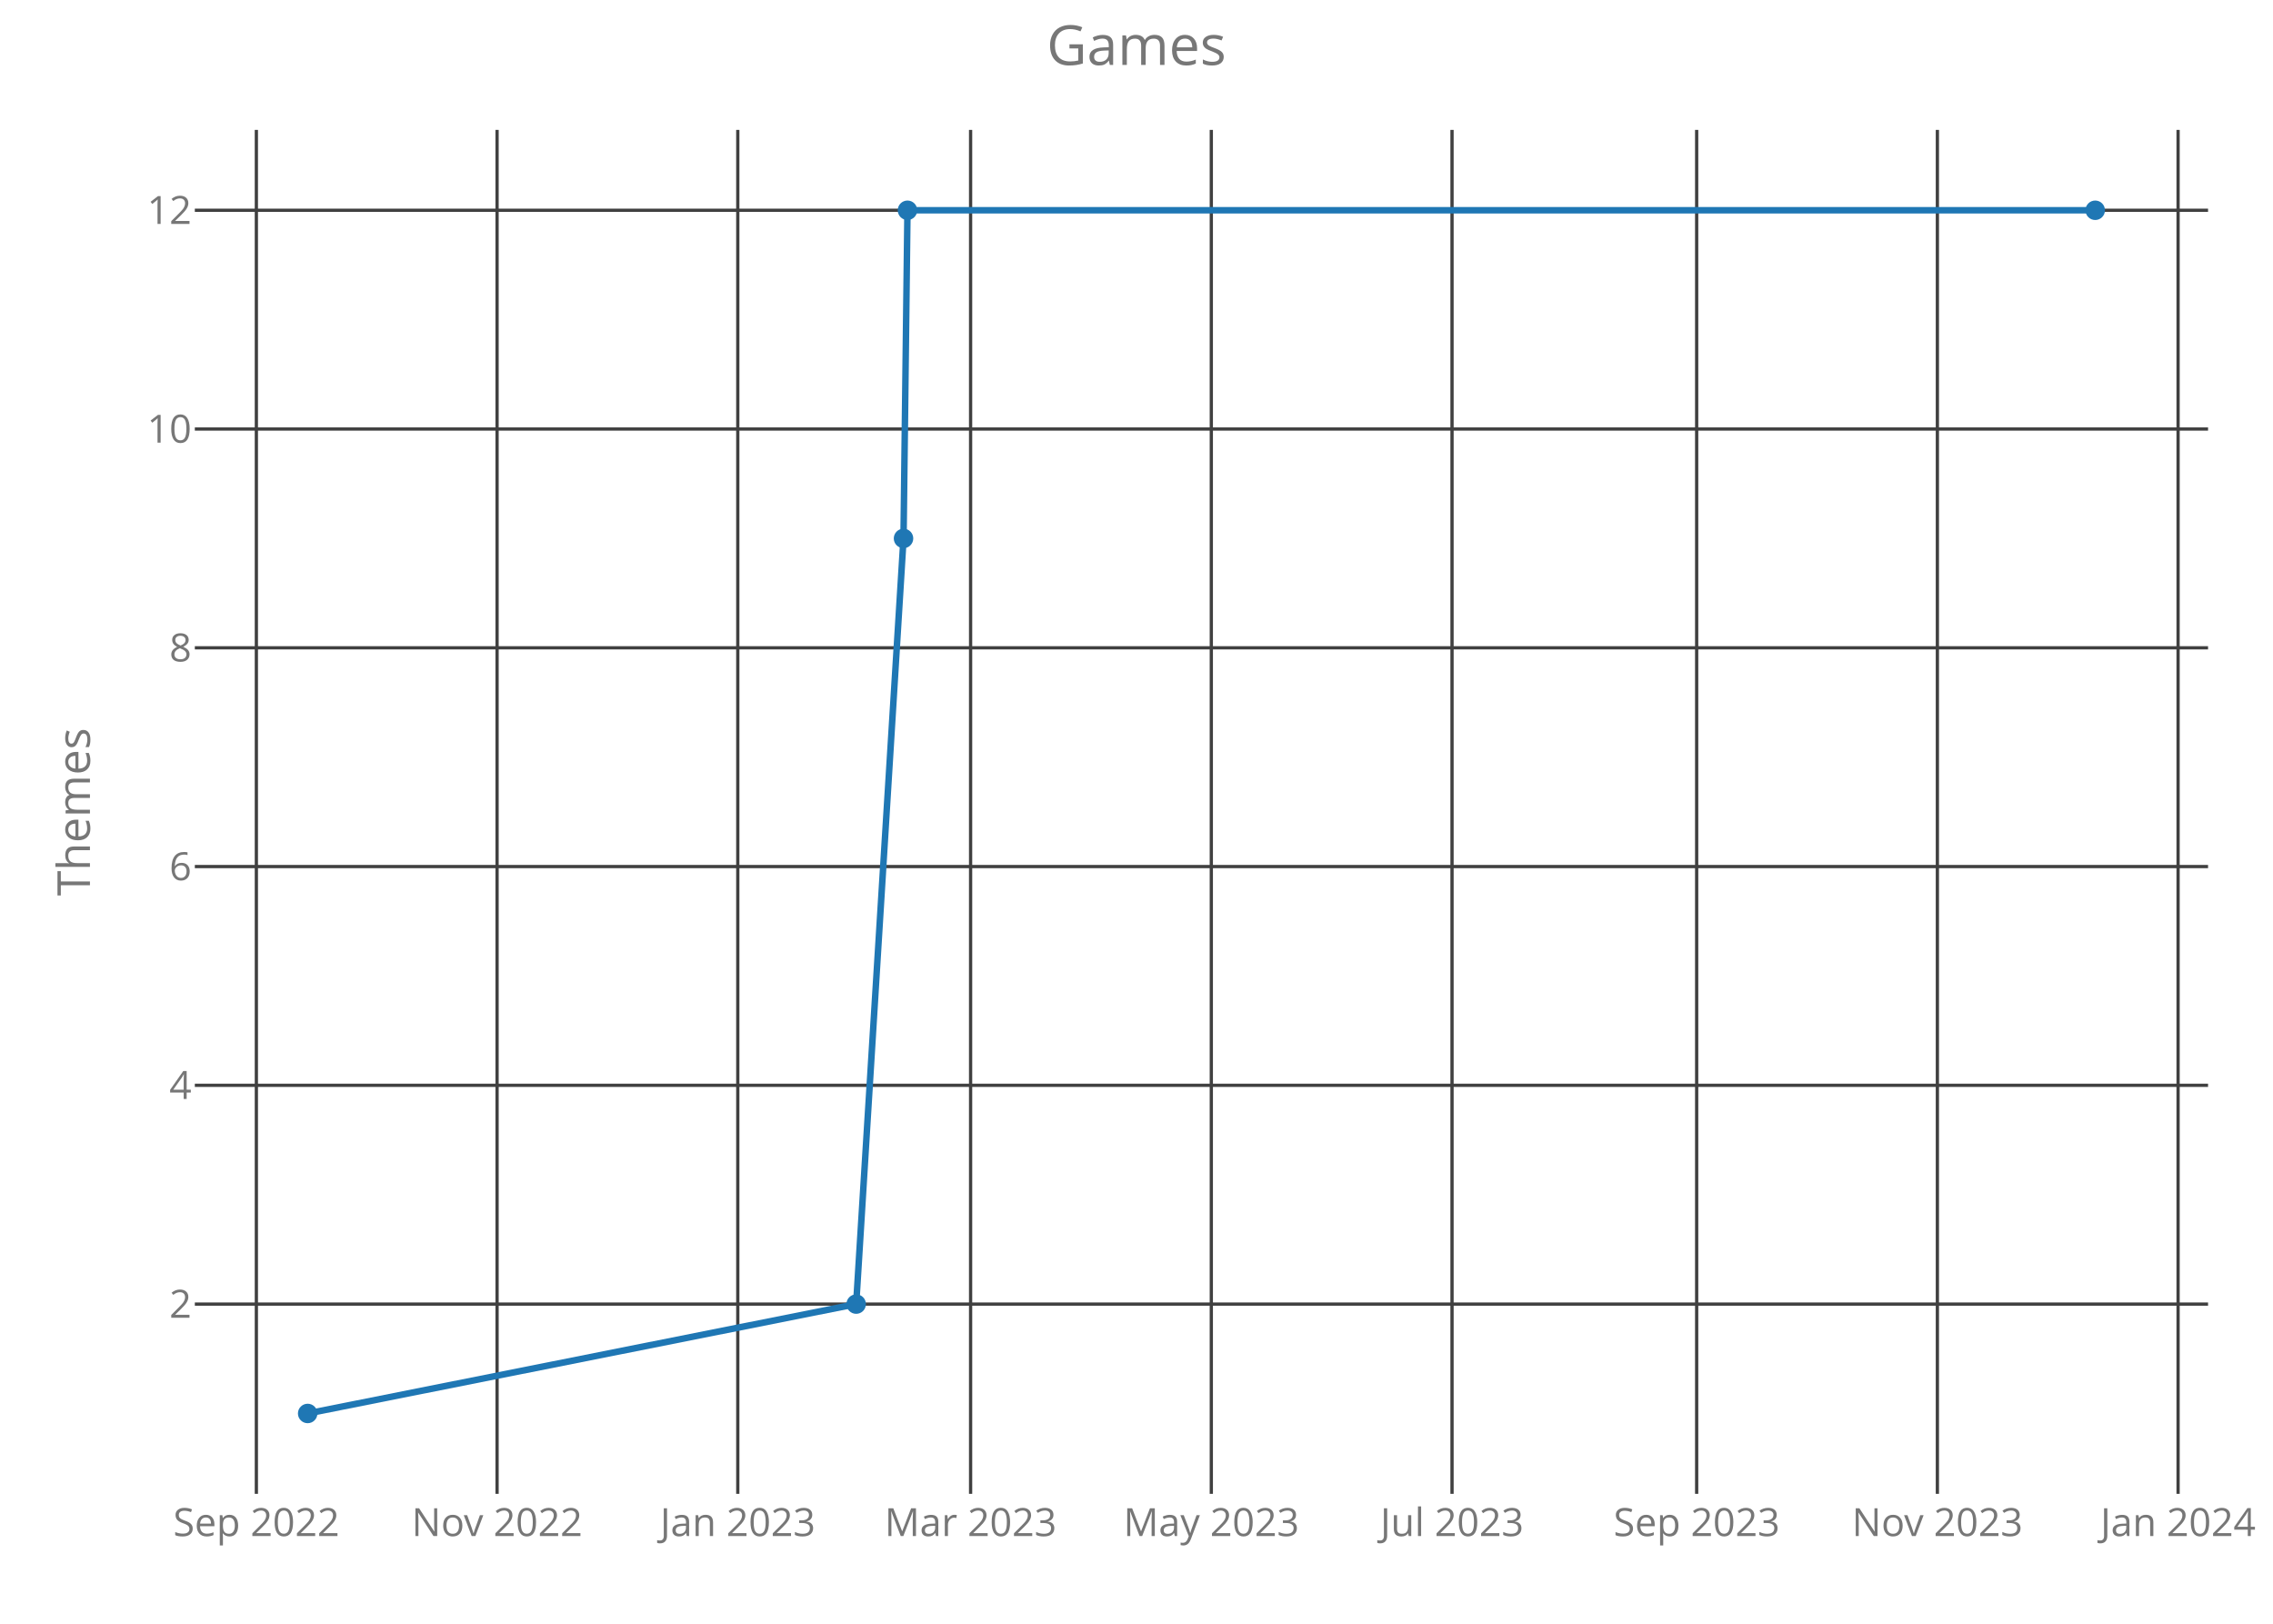
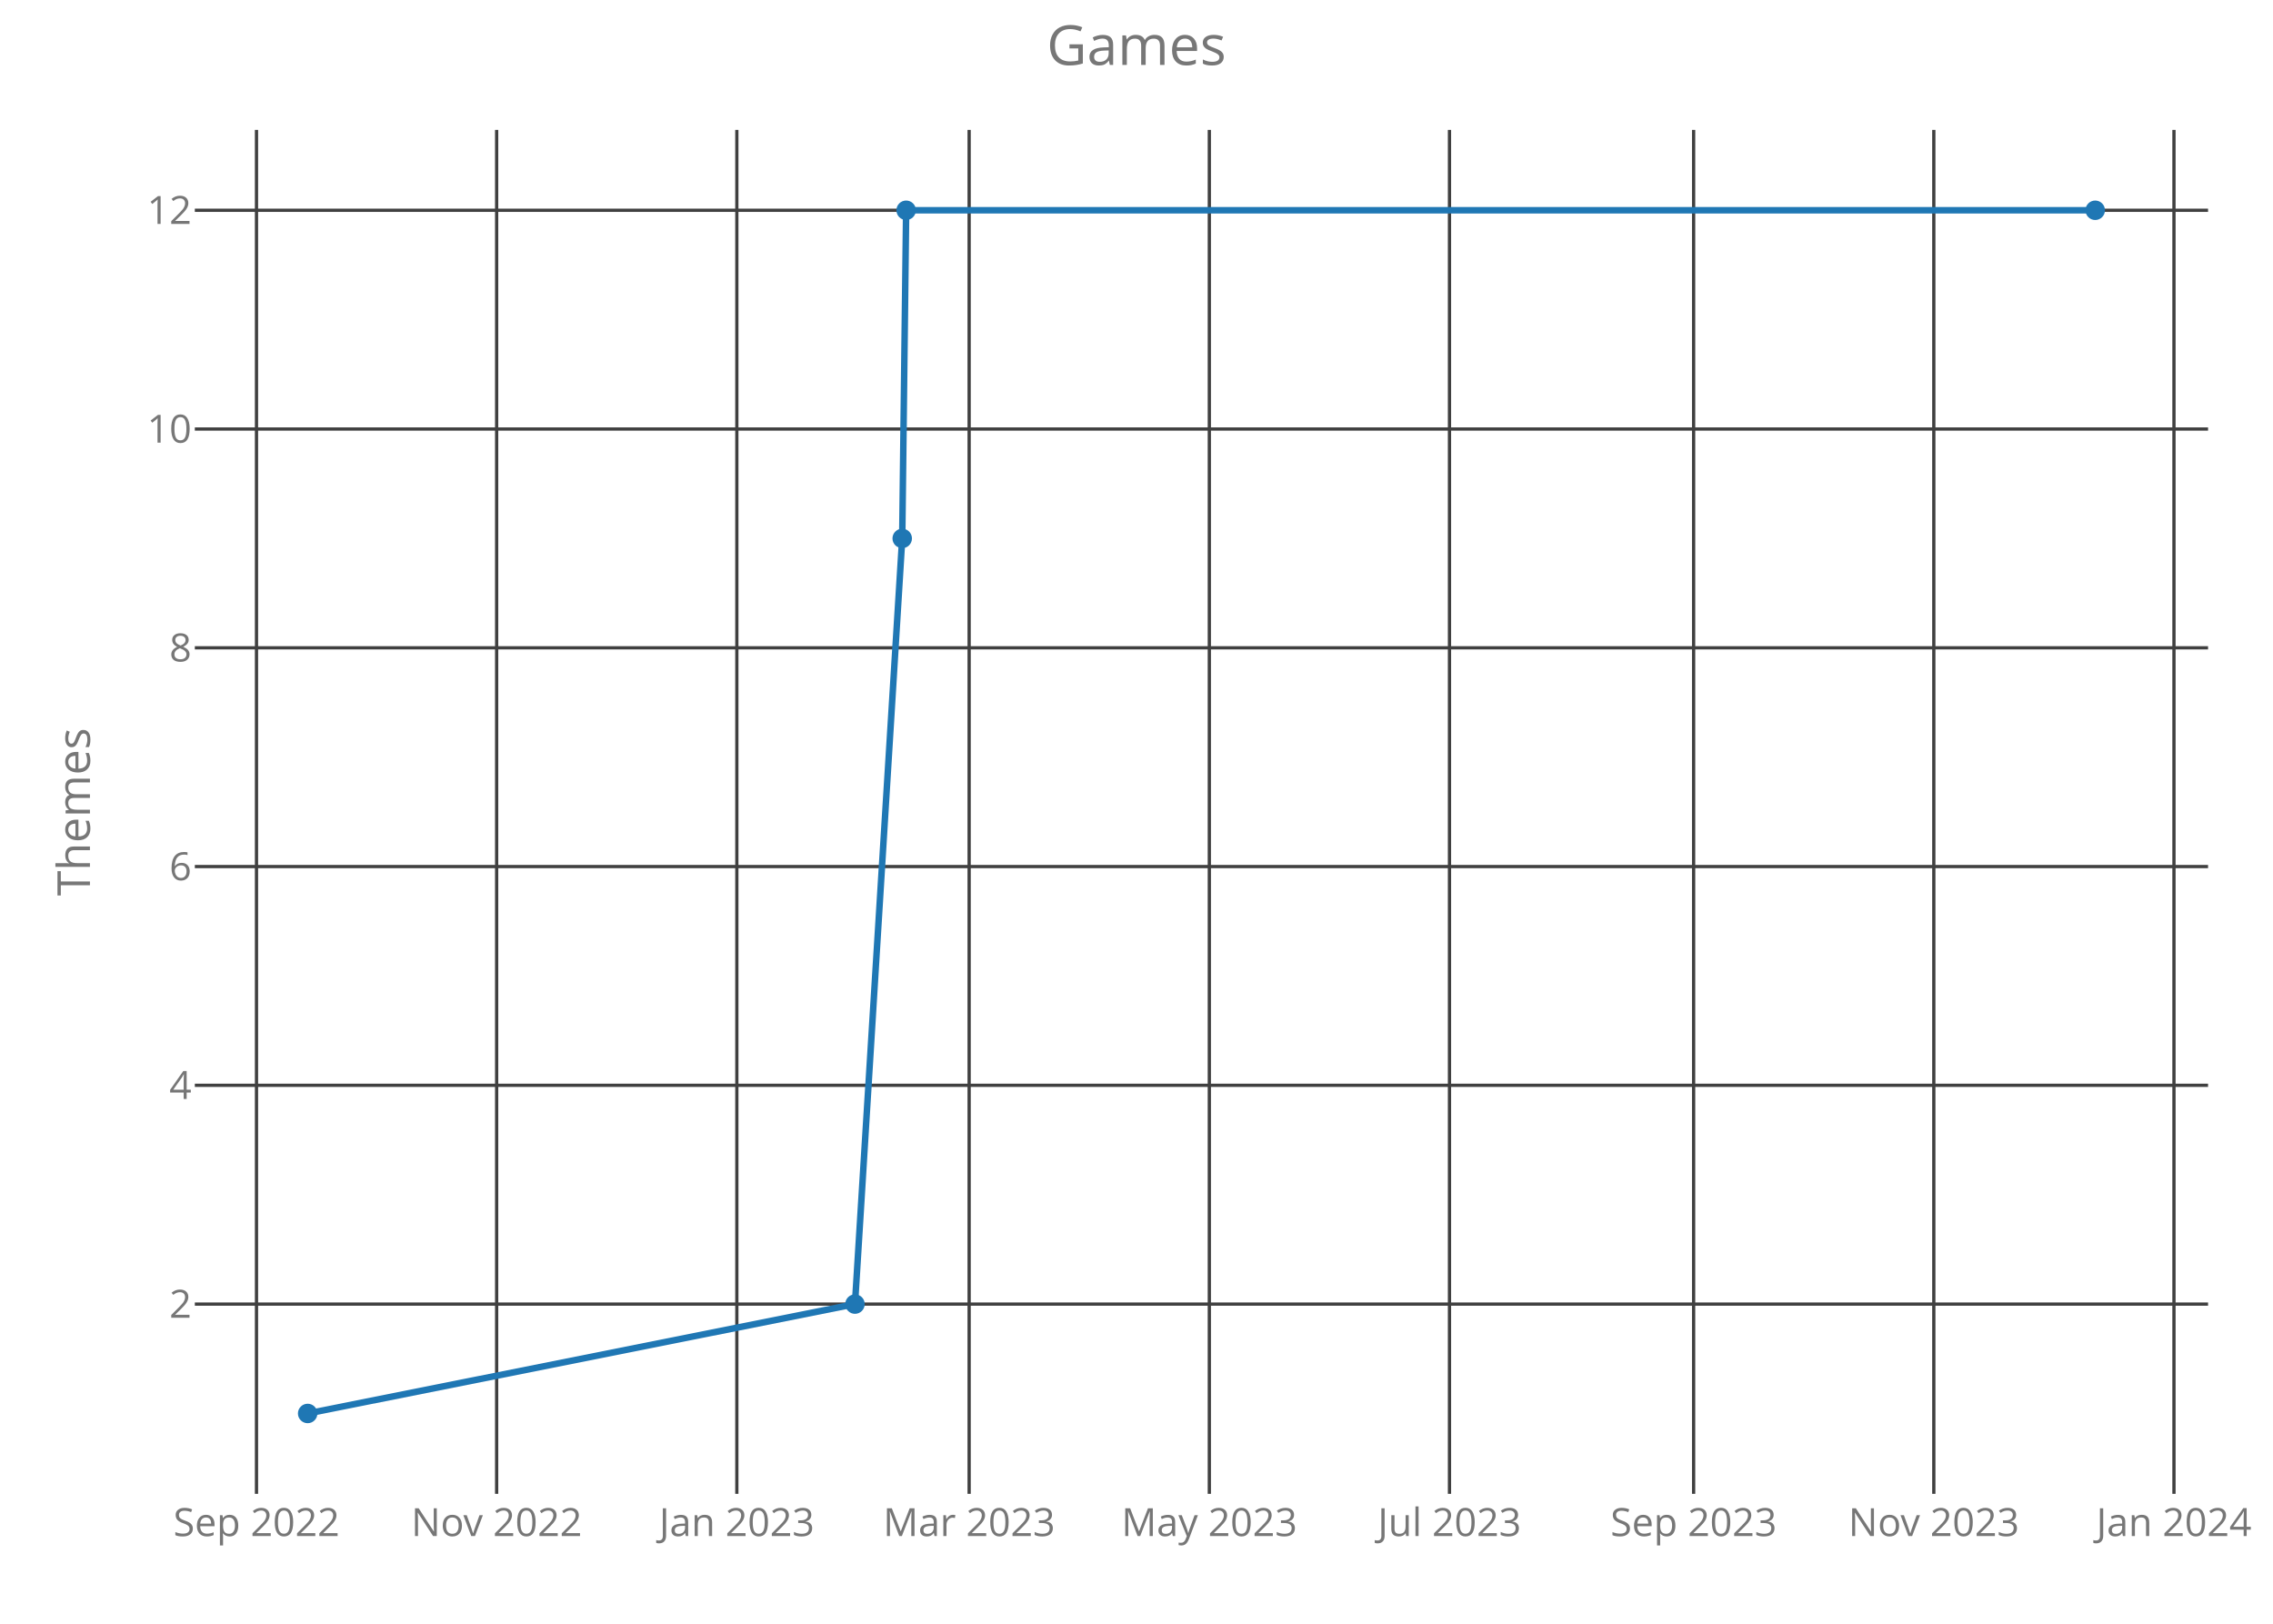
<svg xmlns="http://www.w3.org/2000/svg" class="main-svg" width="700" height="500" style="" viewBox="0 0 700 500">
  <rect x="0" y="0" width="700" height="500" style="fill: rgb(0, 0, 0); fill-opacity: 0;" />
-   <defs id="defs-25998e">
+   <defs id="defs-ddab57">
    <g class="clips">
-       <clipPath id="clip25998exyplot" class="plotclip">
+       <clipPath id="clipddab57xyplot" class="plotclip">
        <rect width="620" height="420" />
      </clipPath>
-       <clipPath class="axesclip" id="clip25998ex">
+       <clipPath class="axesclip" id="clipddab57x">
        <rect x="60" y="0" width="620" height="500" />
      </clipPath>
-       <clipPath class="axesclip" id="clip25998ey">
+       <clipPath class="axesclip" id="clipddab57y">
        <rect x="0" y="40" width="700" height="420" />
      </clipPath>
-       <clipPath class="axesclip" id="clip25998exy">
+       <clipPath class="axesclip" id="clipddab57xy">
        <rect x="60" y="40" width="620" height="420" />
      </clipPath>
    </g>
    <g class="gradients" />
  </defs>
  <g class="bglayer">
    <rect class="bg" x="60" y="40" width="620" height="420" style="fill: rgb(0, 0, 0); fill-opacity: 0; stroke-width: 0;" />
  </g>
  <g class="layer-below">
    <g class="imagelayer" />
    <g class="shapelayer" />
  </g>
  <g class="cartesianlayer">
    <g class="subplot xy">
      <g class="layer-subplot">
        <g class="shapelayer" />
        <g class="imagelayer" />
      </g>
      <g class="gridlayer">
        <g class="x">
-           <path class="xgrid crisp" transform="translate(78.95,0)" d="M0,40v420" style="stroke: rgb(64, 64, 64); stroke-opacity: 1; stroke-width: 1px;" />
-           <path class="xgrid crisp" transform="translate(153.08,0)" d="M0,40v420" style="stroke: rgb(64, 64, 64); stroke-opacity: 1; stroke-width: 1px;" />
-           <path class="xgrid crisp" transform="translate(227.21,0)" d="M0,40v420" style="stroke: rgb(64, 64, 64); stroke-opacity: 1; stroke-width: 1px;" />
-           <path class="xgrid crisp" transform="translate(298.91,0)" d="M0,40v420" style="stroke: rgb(64, 64, 64); stroke-opacity: 1; stroke-width: 1px;" />
-           <path class="xgrid crisp" transform="translate(373.04,0)" d="M0,40v420" style="stroke: rgb(64, 64, 64); stroke-opacity: 1; stroke-width: 1px;" />
-           <path class="xgrid crisp" transform="translate(447.17,0)" d="M0,40v420" style="stroke: rgb(64, 64, 64); stroke-opacity: 1; stroke-width: 1px;" />
-           <path class="xgrid crisp" transform="translate(522.51,0)" d="M0,40v420" style="stroke: rgb(64, 64, 64); stroke-opacity: 1; stroke-width: 1px;" />
-           <path class="xgrid crisp" transform="translate(596.64,0)" d="M0,40v420" style="stroke: rgb(64, 64, 64); stroke-opacity: 1; stroke-width: 1px;" />
-           <path class="xgrid crisp" transform="translate(670.77,0)" d="M0,40v420" style="stroke: rgb(64, 64, 64); stroke-opacity: 1; stroke-width: 1px;" />
+           <path class="xgrid crisp" transform="translate(78.99,0)" d="M0,40v420" style="stroke: rgb(64, 64, 64); stroke-opacity: 1; stroke-width: 1px;" />
+           <path class="xgrid crisp" transform="translate(152.95,0)" d="M0,40v420" style="stroke: rgb(64, 64, 64); stroke-opacity: 1; stroke-width: 1px;" />
+           <path class="xgrid crisp" transform="translate(226.92,0)" d="M0,40v420" style="stroke: rgb(64, 64, 64); stroke-opacity: 1; stroke-width: 1px;" />
+           <path class="xgrid crisp" transform="translate(298.46,0)" d="M0,40v420" style="stroke: rgb(64, 64, 64); stroke-opacity: 1; stroke-width: 1px;" />
+           <path class="xgrid crisp" transform="translate(372.43,0)" d="M0,40v420" style="stroke: rgb(64, 64, 64); stroke-opacity: 1; stroke-width: 1px;" />
+           <path class="xgrid crisp" transform="translate(446.39,0)" d="M0,40v420" style="stroke: rgb(64, 64, 64); stroke-opacity: 1; stroke-width: 1px;" />
+           <path class="xgrid crisp" transform="translate(521.57,0)" d="M0,40v420" style="stroke: rgb(64, 64, 64); stroke-opacity: 1; stroke-width: 1px;" />
+           <path class="xgrid crisp" transform="translate(595.54,0)" d="M0,40v420" style="stroke: rgb(64, 64, 64); stroke-opacity: 1; stroke-width: 1px;" />
+           <path class="xgrid crisp" transform="translate(669.5,0)" d="M0,40v420" style="stroke: rgb(64, 64, 64); stroke-opacity: 1; stroke-width: 1px;" />
        </g>
        <g class="y">
          <path class="ygrid crisp" transform="translate(0,401.57)" d="M60,0h620" style="stroke: rgb(64, 64, 64); stroke-opacity: 1; stroke-width: 1px;" />
          <path class="ygrid crisp" transform="translate(0,334.2)" d="M60,0h620" style="stroke: rgb(64, 64, 64); stroke-opacity: 1; stroke-width: 1px;" />
          <path class="ygrid crisp" transform="translate(0,266.84)" d="M60,0h620" style="stroke: rgb(64, 64, 64); stroke-opacity: 1; stroke-width: 1px;" />
          <path class="ygrid crisp" transform="translate(0,199.48)" d="M60,0h620" style="stroke: rgb(64, 64, 64); stroke-opacity: 1; stroke-width: 1px;" />
          <path class="ygrid crisp" transform="translate(0,132.11)" d="M60,0h620" style="stroke: rgb(64, 64, 64); stroke-opacity: 1; stroke-width: 1px;" />
          <path class="ygrid crisp" transform="translate(0,64.75)" d="M60,0h620" style="stroke: rgb(64, 64, 64); stroke-opacity: 1; stroke-width: 1px;" />
        </g>
      </g>
      <g class="zerolinelayer" />
      <path class="xlines-below crisp" d="M0,0" style="fill: none;" />
      <path class="ylines-below crisp" d="M0,0" style="fill: none;" />
      <g class="overlines-below" />
      <g class="xaxislayer-below">
        <g class="xtick">
-           <text text-anchor="middle" x="0" y="473" transform="translate(78.95,0)" style="font-family: 'Open Sans'; font-size: 12px; fill: rgb(119, 119, 119); fill-opacity: 1; white-space: pre;">Sep 2022</text>
+           <text text-anchor="middle" x="0" y="473" transform="translate(78.99,0)" style="font-family: 'Open Sans'; font-size: 12px; fill: rgb(119, 119, 119); fill-opacity: 1; white-space: pre;">Sep 2022</text>
        </g>
        <g class="xtick">
-           <text text-anchor="middle" x="0" y="473" transform="translate(153.08,0)" style="font-family: 'Open Sans'; font-size: 12px; fill: rgb(119, 119, 119); fill-opacity: 1; white-space: pre;">Nov 2022</text>
+           <text text-anchor="middle" x="0" y="473" transform="translate(152.95,0)" style="font-family: 'Open Sans'; font-size: 12px; fill: rgb(119, 119, 119); fill-opacity: 1; white-space: pre;">Nov 2022</text>
        </g>
        <g class="xtick">
-           <text text-anchor="middle" x="0" y="473" transform="translate(227.21,0)" style="font-family: 'Open Sans'; font-size: 12px; fill: rgb(119, 119, 119); fill-opacity: 1; white-space: pre;">Jan 2023</text>
+           <text text-anchor="middle" x="0" y="473" transform="translate(226.92,0)" style="font-family: 'Open Sans'; font-size: 12px; fill: rgb(119, 119, 119); fill-opacity: 1; white-space: pre;">Jan 2023</text>
        </g>
        <g class="xtick">
-           <text text-anchor="middle" x="0" y="473" transform="translate(298.91,0)" style="font-family: 'Open Sans'; font-size: 12px; fill: rgb(119, 119, 119); fill-opacity: 1; white-space: pre;">Mar 2023</text>
+           <text text-anchor="middle" x="0" y="473" transform="translate(298.46,0)" style="font-family: 'Open Sans'; font-size: 12px; fill: rgb(119, 119, 119); fill-opacity: 1; white-space: pre;">Mar 2023</text>
        </g>
        <g class="xtick">
-           <text text-anchor="middle" x="0" y="473" transform="translate(373.04,0)" style="font-family: 'Open Sans'; font-size: 12px; fill: rgb(119, 119, 119); fill-opacity: 1; white-space: pre;">May 2023</text>
+           <text text-anchor="middle" x="0" y="473" transform="translate(372.43,0)" style="font-family: 'Open Sans'; font-size: 12px; fill: rgb(119, 119, 119); fill-opacity: 1; white-space: pre;">May 2023</text>
        </g>
        <g class="xtick">
-           <text text-anchor="middle" x="0" y="473" transform="translate(447.17,0)" style="font-family: 'Open Sans'; font-size: 12px; fill: rgb(119, 119, 119); fill-opacity: 1; white-space: pre;">Jul 2023</text>
+           <text text-anchor="middle" x="0" y="473" transform="translate(446.39,0)" style="font-family: 'Open Sans'; font-size: 12px; fill: rgb(119, 119, 119); fill-opacity: 1; white-space: pre;">Jul 2023</text>
        </g>
        <g class="xtick">
-           <text text-anchor="middle" x="0" y="473" transform="translate(522.51,0)" style="font-family: 'Open Sans'; font-size: 12px; fill: rgb(119, 119, 119); fill-opacity: 1; white-space: pre;">Sep 2023</text>
+           <text text-anchor="middle" x="0" y="473" transform="translate(521.57,0)" style="font-family: 'Open Sans'; font-size: 12px; fill: rgb(119, 119, 119); fill-opacity: 1; white-space: pre;">Sep 2023</text>
        </g>
        <g class="xtick">
-           <text text-anchor="middle" x="0" y="473" transform="translate(596.64,0)" style="font-family: 'Open Sans'; font-size: 12px; fill: rgb(119, 119, 119); fill-opacity: 1; white-space: pre;">Nov 2023</text>
+           <text text-anchor="middle" x="0" y="473" transform="translate(595.54,0)" style="font-family: 'Open Sans'; font-size: 12px; fill: rgb(119, 119, 119); fill-opacity: 1; white-space: pre;">Nov 2023</text>
        </g>
        <g class="xtick">
-           <text text-anchor="middle" x="0" y="473" transform="translate(670.77,0)" style="font-family: 'Open Sans'; font-size: 12px; fill: rgb(119, 119, 119); fill-opacity: 1; white-space: pre;">Jan 2024</text>
+           <text text-anchor="middle" x="0" y="473" transform="translate(669.5,0)" style="font-family: 'Open Sans'; font-size: 12px; fill: rgb(119, 119, 119); fill-opacity: 1; white-space: pre;">Jan 2024</text>
        </g>
      </g>
      <g class="yaxislayer-below">
        <g class="ytick">
          <text text-anchor="end" x="59" y="4.2" transform="translate(0,401.57)" style="font-family: 'Open Sans'; font-size: 12px; fill: rgb(119, 119, 119); fill-opacity: 1; white-space: pre;">2</text>
        </g>
        <g class="ytick">
          <text text-anchor="end" x="59" y="4.2" transform="translate(0,334.2)" style="font-family: 'Open Sans'; font-size: 12px; fill: rgb(119, 119, 119); fill-opacity: 1; white-space: pre;">4</text>
        </g>
        <g class="ytick">
          <text text-anchor="end" x="59" y="4.2" transform="translate(0,266.84)" style="font-family: 'Open Sans'; font-size: 12px; fill: rgb(119, 119, 119); fill-opacity: 1; white-space: pre;">6</text>
        </g>
        <g class="ytick">
          <text text-anchor="end" x="59" y="4.2" transform="translate(0,199.48)" style="font-family: 'Open Sans'; font-size: 12px; fill: rgb(119, 119, 119); fill-opacity: 1; white-space: pre;">8</text>
        </g>
        <g class="ytick">
          <text text-anchor="end" x="59" y="4.2" transform="translate(0,132.11)" style="font-family: 'Open Sans'; font-size: 12px; fill: rgb(119, 119, 119); fill-opacity: 1; white-space: pre;">10</text>
        </g>
        <g class="ytick">
          <text text-anchor="end" x="59" y="4.2" transform="translate(0,64.75)" style="font-family: 'Open Sans'; font-size: 12px; fill: rgb(119, 119, 119); fill-opacity: 1; white-space: pre;">12</text>
        </g>
      </g>
      <g class="overaxes-below" />
-       <g class="plot" transform="translate(60,40)" clip-path="url('#clip25998exyplot')">
+       <g class="plot" transform="translate(60,40)" clip-path="url('#clipddab57xyplot')">
        <g class="scatterlayer mlayer">
-           <g class="trace scatter trace379483" style="stroke-miterlimit: 2; opacity: 1;">
+           <g class="trace scatter trace118f25" style="stroke-miterlimit: 2; opacity: 1;">
            <g class="fills" />
            <g class="errorbars" />
            <g class="lines">
-               <path class="js-line" d="M34.75,395.25L203.67,361.57L218.25,125.8L219.47,24.75L585.25,24.75" style="vector-effect: non-scaling-stroke; fill: none; stroke: rgb(31, 119, 180); stroke-opacity: 1; stroke-width: 2px; opacity: 1;" />
+               <path class="js-line" d="M34.75,395.25L203.3,361.57L217.85,125.8L219.06,24.75L585.25,24.75" style="vector-effect: non-scaling-stroke; fill: none; stroke: rgb(31, 119, 180); stroke-opacity: 1; stroke-width: 2px; opacity: 1;" />
            </g>
            <g class="points">
              <path class="point" transform="translate(34.75,395.25)" d="M3,0A3,3 0 1,1 0,-3A3,3 0 0,1 3,0Z" style="opacity: 1; stroke-width: 0px; fill: rgb(31, 119, 180); fill-opacity: 1;" />
-               <path class="point" transform="translate(203.67,361.57)" d="M3,0A3,3 0 1,1 0,-3A3,3 0 0,1 3,0Z" style="opacity: 1; stroke-width: 0px; fill: rgb(31, 119, 180); fill-opacity: 1;" />
-               <path class="point" transform="translate(218.25,125.8)" d="M3,0A3,3 0 1,1 0,-3A3,3 0 0,1 3,0Z" style="opacity: 1; stroke-width: 0px; fill: rgb(31, 119, 180); fill-opacity: 1;" />
-               <path class="point" transform="translate(219.47,24.75)" d="M3,0A3,3 0 1,1 0,-3A3,3 0 0,1 3,0Z" style="opacity: 1; stroke-width: 0px; fill: rgb(31, 119, 180); fill-opacity: 1;" />
+               <path class="point" transform="translate(203.3,361.57)" d="M3,0A3,3 0 1,1 0,-3A3,3 0 0,1 3,0Z" style="opacity: 1; stroke-width: 0px; fill: rgb(31, 119, 180); fill-opacity: 1;" />
+               <path class="point" transform="translate(217.85,125.8)" d="M3,0A3,3 0 1,1 0,-3A3,3 0 0,1 3,0Z" style="opacity: 1; stroke-width: 0px; fill: rgb(31, 119, 180); fill-opacity: 1;" />
+               <path class="point" transform="translate(219.06,24.75)" d="M3,0A3,3 0 1,1 0,-3A3,3 0 0,1 3,0Z" style="opacity: 1; stroke-width: 0px; fill: rgb(31, 119, 180); fill-opacity: 1;" />
              <path class="point" transform="translate(585.25,24.75)" d="M3,0A3,3 0 1,1 0,-3A3,3 0 0,1 3,0Z" style="opacity: 1; stroke-width: 0px; fill: rgb(31, 119, 180); fill-opacity: 1;" />
            </g>
            <g class="text" />
          </g>
        </g>
      </g>
      <g class="overplot" />
      <path class="xlines-above" />
      <path class="ylines-above" />
      <g class="overlines-above" />
      <g class="xaxislayer-above" />
      <g class="yaxislayer-above" />
      <g class="overaxes-above" />
    </g>
  </g>
  <g class="polarlayer" />
  <g class="ternarylayer" />
  <g class="geolayer" />
  <g class="funnelarealayer" />
  <g class="pielayer" />
  <g class="treemaplayer" />
  <g class="sunburstlayer" />
  <g class="glimages" />
-   <defs id="topdefs-25998e">
+   <defs id="topdefs-ddab57">
    <g class="clips" />
  </defs>
  <g class="layer-above">
    <g class="imagelayer" />
    <g class="shapelayer" />
  </g>
  <g class="infolayer">
    <g class="g-gtitle">
      <text class="gtitle" x="350" y="20" text-anchor="middle" dy="0em" style="font-family: 'Open Sans'; font-size: 17px; fill: rgb(119, 119, 119); opacity: 1; font-weight: normal; white-space: pre;">Games</text>
    </g>
    <g class="g-xtitle" />
    <g class="g-ytitle">
      <text class="ytitle" transform="rotate(-90,27.7,250)" x="27.7" y="250" text-anchor="middle" style="font-family: 'Open Sans'; font-size: 14px; fill: rgb(119, 119, 119); opacity: 1; font-weight: normal; white-space: pre;">Themes</text>
    </g>
  </g>
</svg>
